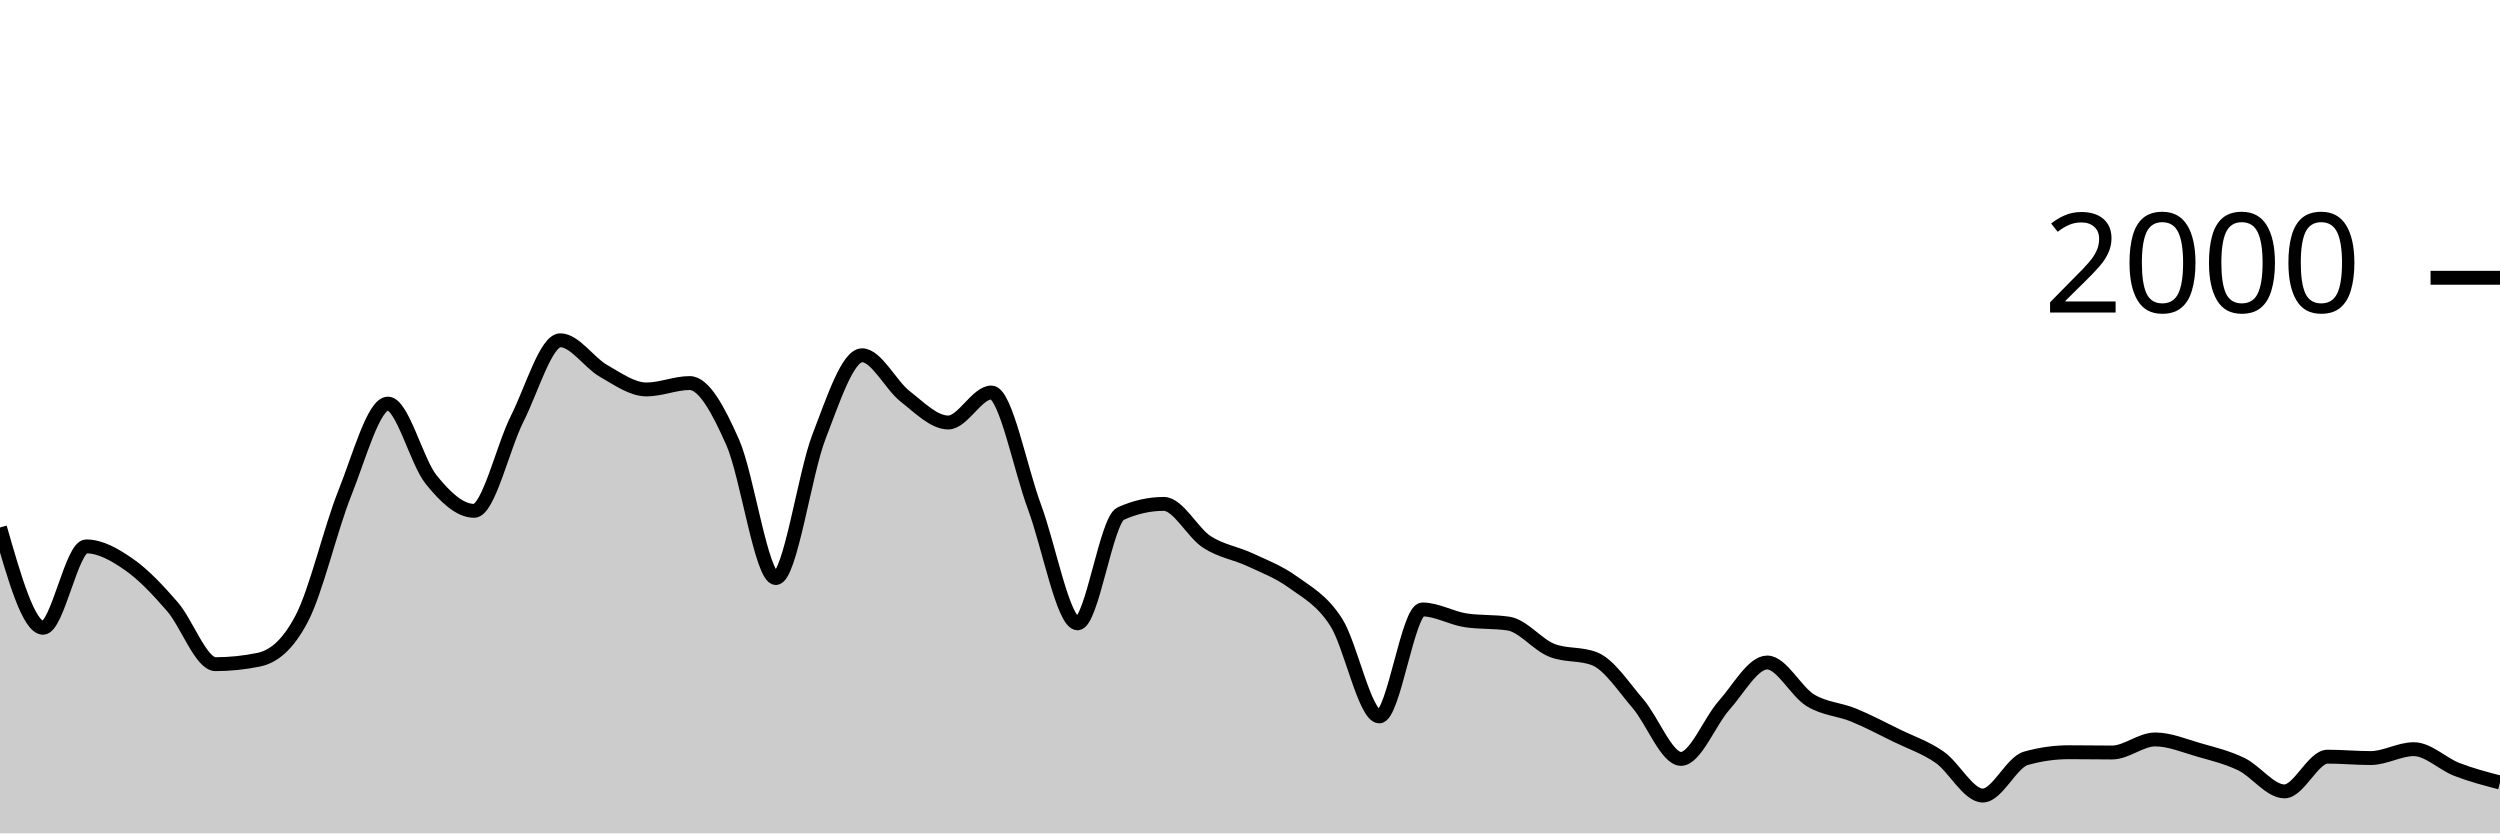
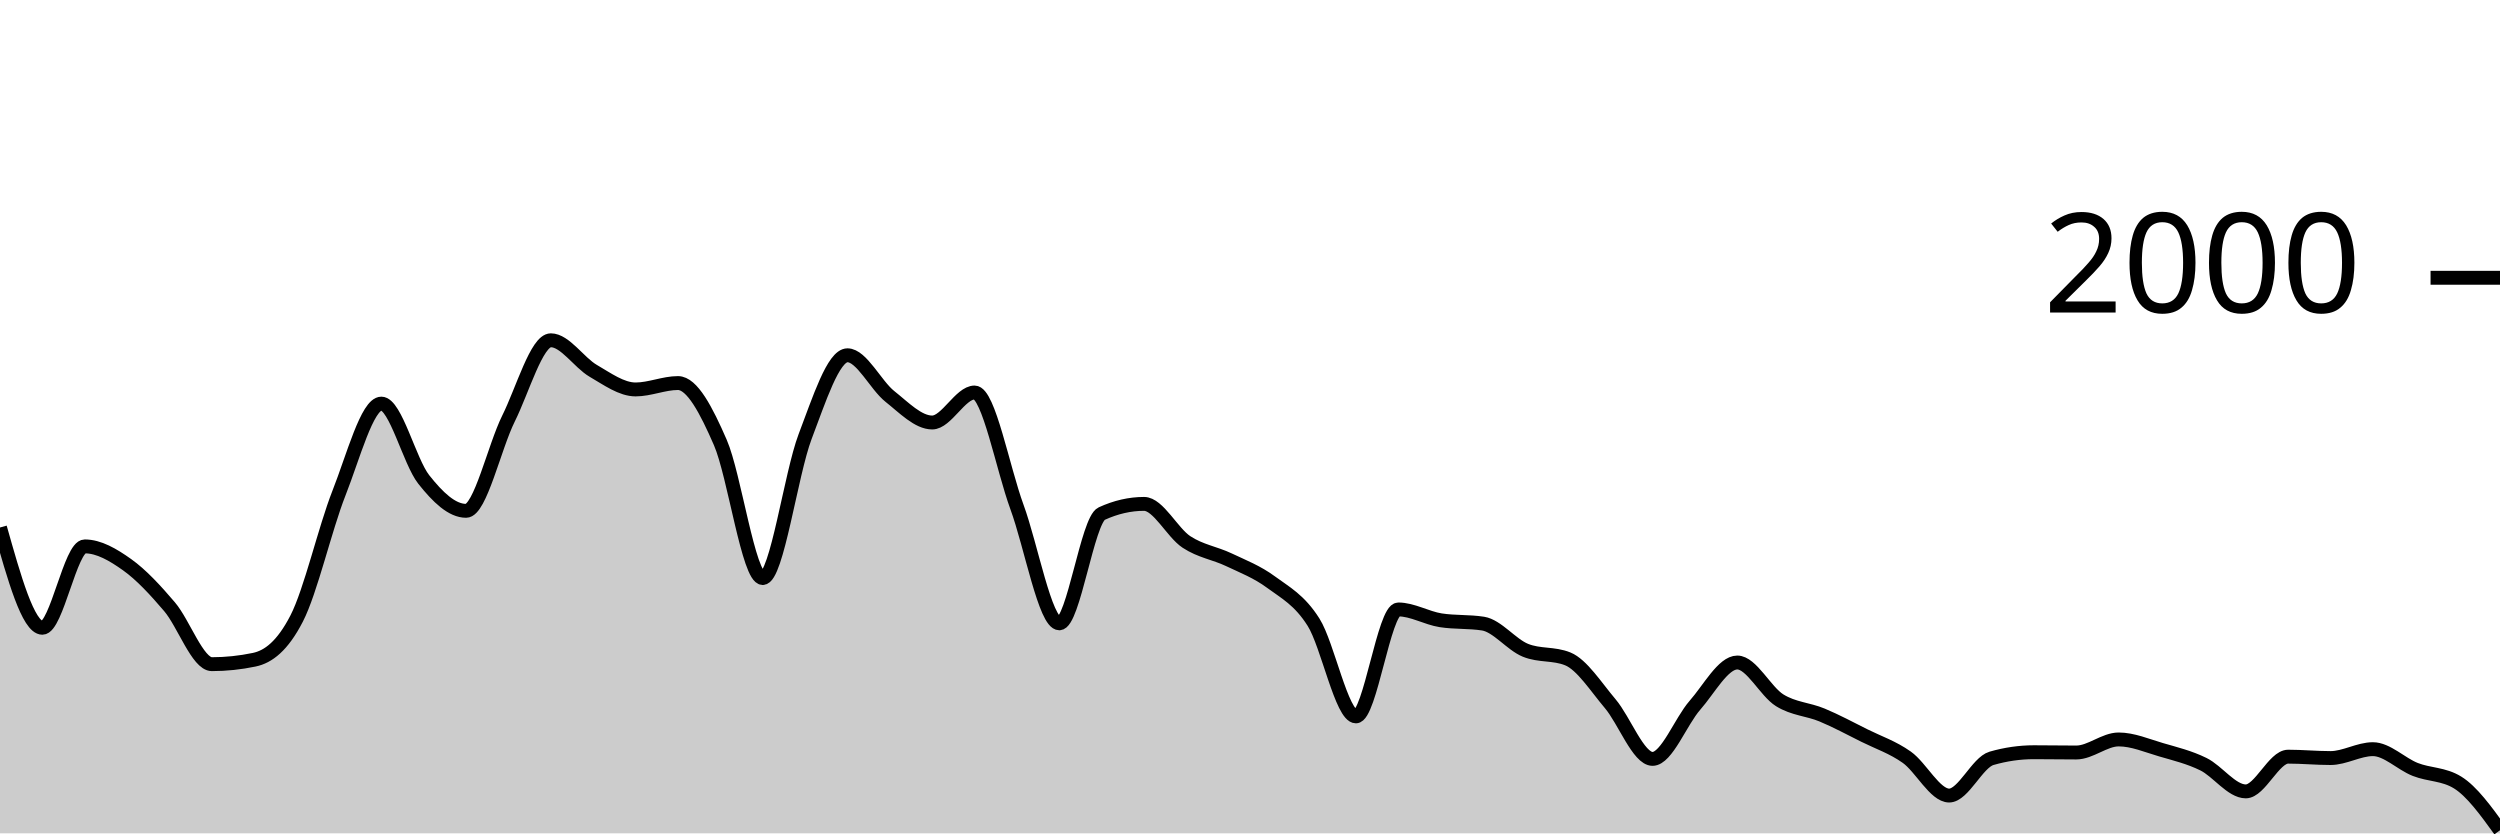
<svg xmlns="http://www.w3.org/2000/svg" viewBox="0 0 180 60">
  <g transform="translate(0,20)">
-     <path class="area" fill="rgba(0, 0, 0, 0.2)" d="M0,17.98C1.034,21.59,2.069,25.2,3.103,25.2C4.138,25.2,5.172,19.34,6.207,19.34C7.241,19.34,8.276,19.937,9.31,20.66C10.345,21.383,11.379,22.487,12.414,23.68C13.448,24.873,14.483,27.82,15.517,27.82C16.552,27.82,17.586,27.713,18.621,27.5C19.655,27.287,20.69,26.513,21.724,24.54C22.759,22.567,23.793,18.08,24.828,15.5C25.862,12.92,26.897,9.06,27.931,9.06C28.966,9.06,30,13.233,31.034,14.52C32.069,15.807,33.103,16.78,34.138,16.78C35.172,16.78,36.207,12.187,37.241,10.14C38.276,8.093,39.31,4.5,40.345,4.5C41.379,4.5,42.414,6.11,43.448,6.7C44.483,7.29,45.517,8.04,46.552,8.04C47.586,8.04,48.621,7.58,49.655,7.58C50.69,7.58,51.724,9.52,52.759,11.86C53.793,14.2,54.828,21.62,55.862,21.62C56.897,21.62,57.931,14.113,58.966,11.44C60,8.767,61.034,5.58,62.069,5.58C63.103,5.58,64.138,7.733,65.172,8.54C66.207,9.347,67.241,10.42,68.276,10.42C69.31,10.42,70.345,8.26,71.379,8.26C72.414,8.26,73.448,13.73,74.483,16.5C75.517,19.27,76.552,24.88,77.586,24.88C78.621,24.88,79.655,17.447,80.69,16.98C81.724,16.513,82.759,16.28,83.793,16.28C84.828,16.28,85.862,18.35,86.897,19.02C87.931,19.69,88.966,19.817,90,20.3C91.034,20.783,92.069,21.17,93.103,21.92C94.138,22.67,95.172,23.19,96.207,24.8C97.241,26.41,98.276,31.58,99.31,31.58C100.345,31.58,101.379,23.88,102.414,23.88C103.448,23.88,104.483,24.5,105.517,24.66C106.552,24.82,107.586,24.74,108.621,24.9C109.655,25.06,110.69,26.407,111.724,26.82C112.759,27.233,113.793,27.027,114.828,27.44C115.862,27.853,116.897,29.46,117.931,30.66C118.966,31.86,120,34.64,121.034,34.64C122.069,34.64,123.103,31.937,124.138,30.78C125.172,29.623,126.207,27.7,127.241,27.7C128.276,27.7,129.31,29.79,130.345,30.42C131.379,31.05,132.414,31.057,133.448,31.48C134.483,31.903,135.517,32.453,136.552,32.96C137.586,33.467,138.621,33.8,139.655,34.52C140.69,35.24,141.724,37.28,142.759,37.28C143.793,37.28,144.828,34.893,145.862,34.6C146.897,34.307,147.931,34.16,148.966,34.16C150,34.16,151.034,34.18,152.069,34.18C153.103,34.18,154.138,33.24,155.172,33.24C156.207,33.24,157.241,33.683,158.276,33.98C159.31,34.277,160.345,34.52,161.379,35.02C162.414,35.52,163.448,36.98,164.483,36.98C165.517,36.98,166.552,34.48,167.586,34.48C168.621,34.48,169.655,34.58,170.69,34.58C171.724,34.58,172.759,33.94,173.793,33.94C174.828,33.94,175.862,35,176.897,35.4C177.931,35.8,178.966,36.07,180,36.34L180,40C178.966,40,177.931,40,176.897,40C175.862,40,174.828,40,173.793,40C172.759,40,171.724,40,170.69,40C169.655,40,168.621,40,167.586,40C166.552,40,165.517,40,164.483,40C163.448,40,162.414,40,161.379,40C160.345,40,159.31,40,158.276,40C157.241,40,156.207,40,155.172,40C154.138,40,153.103,40,152.069,40C151.034,40,150,40,148.966,40C147.931,40,146.897,40,145.862,40C144.828,40,143.793,40,142.759,40C141.724,40,140.69,40,139.655,40C138.621,40,137.586,40,136.552,40C135.517,40,134.483,40,133.448,40C132.414,40,131.379,40,130.345,40C129.31,40,128.276,40,127.241,40C126.207,40,125.172,40,124.138,40C123.103,40,122.069,40,121.034,40C120,40,118.966,40,117.931,40C116.897,40,115.862,40,114.828,40C113.793,40,112.759,40,111.724,40C110.69,40,109.655,40,108.621,40C107.586,40,106.552,40,105.517,40C104.483,40,103.448,40,102.414,40C101.379,40,100.345,40,99.31,40C98.276,40,97.241,40,96.207,40C95.172,40,94.138,40,93.103,40C92.069,40,91.034,40,90,40C88.966,40,87.931,40,86.897,40C85.862,40,84.828,40,83.793,40C82.759,40,81.724,40,80.69,40C79.655,40,78.621,40,77.586,40C76.552,40,75.517,40,74.483,40C73.448,40,72.414,40,71.379,40C70.345,40,69.31,40,68.276,40C67.241,40,66.207,40,65.172,40C64.138,40,63.103,40,62.069,40C61.034,40,60,40,58.966,40C57.931,40,56.897,40,55.862,40C54.828,40,53.793,40,52.759,40C51.724,40,50.69,40,49.655,40C48.621,40,47.586,40,46.552,40C45.517,40,44.483,40,43.448,40C42.414,40,41.379,40,40.345,40C39.31,40,38.276,40,37.241,40C36.207,40,35.172,40,34.138,40C33.103,40,32.069,40,31.034,40C30,40,28.966,40,27.931,40C26.897,40,25.862,40,24.828,40C23.793,40,22.759,40,21.724,40C20.69,40,19.655,40,18.621,40C17.586,40,16.552,40,15.517,40C14.483,40,13.448,40,12.414,40C11.379,40,10.345,40,9.31,40C8.276,40,7.241,40,6.207,40C5.172,40,4.138,40,3.103,40C2.069,40,1.034,40,0,40Z" />
-     <path class="line" stroke="black" fill="none" d="M0,17.98C1.034,21.59,2.069,25.2,3.103,25.2C4.138,25.2,5.172,19.34,6.207,19.34C7.241,19.34,8.276,19.937,9.31,20.66C10.345,21.383,11.379,22.487,12.414,23.68C13.448,24.873,14.483,27.82,15.517,27.82C16.552,27.82,17.586,27.713,18.621,27.5C19.655,27.287,20.69,26.513,21.724,24.54C22.759,22.567,23.793,18.08,24.828,15.5C25.862,12.92,26.897,9.06,27.931,9.06C28.966,9.06,30,13.233,31.034,14.52C32.069,15.807,33.103,16.78,34.138,16.78C35.172,16.78,36.207,12.187,37.241,10.14C38.276,8.093,39.31,4.5,40.345,4.5C41.379,4.5,42.414,6.11,43.448,6.7C44.483,7.29,45.517,8.04,46.552,8.04C47.586,8.04,48.621,7.58,49.655,7.58C50.69,7.58,51.724,9.52,52.759,11.86C53.793,14.2,54.828,21.62,55.862,21.62C56.897,21.62,57.931,14.113,58.966,11.44C60,8.767,61.034,5.58,62.069,5.58C63.103,5.58,64.138,7.733,65.172,8.54C66.207,9.347,67.241,10.42,68.276,10.42C69.31,10.42,70.345,8.26,71.379,8.26C72.414,8.26,73.448,13.73,74.483,16.5C75.517,19.27,76.552,24.88,77.586,24.88C78.621,24.88,79.655,17.447,80.69,16.98C81.724,16.513,82.759,16.28,83.793,16.28C84.828,16.28,85.862,18.35,86.897,19.02C87.931,19.69,88.966,19.817,90,20.3C91.034,20.783,92.069,21.17,93.103,21.92C94.138,22.67,95.172,23.19,96.207,24.8C97.241,26.41,98.276,31.58,99.31,31.58C100.345,31.58,101.379,23.88,102.414,23.88C103.448,23.88,104.483,24.5,105.517,24.66C106.552,24.82,107.586,24.74,108.621,24.9C109.655,25.06,110.69,26.407,111.724,26.82C112.759,27.233,113.793,27.027,114.828,27.44C115.862,27.853,116.897,29.46,117.931,30.66C118.966,31.86,120,34.64,121.034,34.64C122.069,34.64,123.103,31.937,124.138,30.78C125.172,29.623,126.207,27.7,127.241,27.7C128.276,27.7,129.31,29.79,130.345,30.42C131.379,31.05,132.414,31.057,133.448,31.48C134.483,31.903,135.517,32.453,136.552,32.96C137.586,33.467,138.621,33.8,139.655,34.52C140.69,35.24,141.724,37.28,142.759,37.28C143.793,37.28,144.828,34.893,145.862,34.6C146.897,34.307,147.931,34.16,148.966,34.16C150,34.16,151.034,34.18,152.069,34.18C153.103,34.18,154.138,33.24,155.172,33.24C156.207,33.24,157.241,33.683,158.276,33.98C159.31,34.277,160.345,34.52,161.379,35.02C162.414,35.52,163.448,36.98,164.483,36.98C165.517,36.98,166.552,34.48,167.586,34.48C168.621,34.48,169.655,34.58,170.69,34.58C171.724,34.58,172.759,33.94,173.793,33.94C174.828,33.94,175.862,35,176.897,35.4C177.931,35.8,178.966,36.07,180,36.34" />
+     <path class="area" fill="rgba(0, 0, 0, 0.2)" d="M0,17.98C1.017,21.59,2.034,25.2,3.051,25.2C4.068,25.2,5.085,19.34,6.102,19.34C7.119,19.34,8.136,19.937,9.153,20.66C10.169,21.383,11.186,22.487,12.203,23.68C13.22,24.873,14.237,27.82,15.254,27.82C16.271,27.82,17.288,27.713,18.305,27.5C19.322,27.287,20.339,26.513,21.356,24.54C22.373,22.567,23.39,18.08,24.407,15.5C25.424,12.92,26.441,9.06,27.458,9.06C28.475,9.06,29.492,13.233,30.508,14.52C31.525,15.807,32.542,16.78,33.559,16.78C34.576,16.78,35.593,12.187,36.61,10.14C37.627,8.093,38.644,4.5,39.661,4.5C40.678,4.5,41.695,6.11,42.712,6.7C43.729,7.29,44.746,8.04,45.763,8.04C46.78,8.04,47.797,7.58,48.814,7.58C49.831,7.58,50.847,9.52,51.864,11.86C52.881,14.2,53.898,21.62,54.915,21.62C55.932,21.62,56.949,14.113,57.966,11.44C58.983,8.767,60,5.58,61.017,5.58C62.034,5.58,63.051,7.733,64.068,8.54C65.085,9.347,66.102,10.42,67.119,10.42C68.136,10.42,69.153,8.26,70.169,8.26C71.186,8.26,72.203,13.73,73.22,16.5C74.237,19.27,75.254,24.88,76.271,24.88C77.288,24.88,78.305,17.447,79.322,16.98C80.339,16.513,81.356,16.28,82.373,16.28C83.39,16.28,84.407,18.35,85.424,19.02C86.441,19.69,87.458,19.817,88.475,20.3C89.492,20.783,90.508,21.17,91.525,21.92C92.542,22.67,93.559,23.19,94.576,24.8C95.593,26.41,96.61,31.58,97.627,31.58C98.644,31.58,99.661,23.88,100.678,23.88C101.695,23.88,102.712,24.5,103.729,24.66C104.746,24.82,105.763,24.74,106.78,24.9C107.797,25.06,108.814,26.407,109.831,26.82C110.847,27.233,111.864,27.027,112.881,27.44C113.898,27.853,114.915,29.46,115.932,30.66C116.949,31.86,117.966,34.64,118.983,34.64C120,34.64,121.017,31.937,122.034,30.78C123.051,29.623,124.068,27.7,125.085,27.7C126.102,27.7,127.119,29.79,128.136,30.42C129.153,31.05,130.169,31.057,131.186,31.48C132.203,31.903,133.22,32.453,134.237,32.96C135.254,33.467,136.271,33.8,137.288,34.52C138.305,35.24,139.322,37.28,140.339,37.28C141.356,37.28,142.373,34.893,143.39,34.6C144.407,34.307,145.424,34.16,146.441,34.16C147.458,34.16,148.475,34.18,149.492,34.18C150.508,34.18,151.525,33.24,152.542,33.24C153.559,33.24,154.576,33.683,155.593,33.98C156.61,34.277,157.627,34.52,158.644,35.02C159.661,35.52,160.678,36.98,161.695,36.98C162.712,36.98,163.729,34.48,164.746,34.48C165.763,34.48,166.78,34.58,167.797,34.58C168.814,34.58,169.831,33.94,170.847,33.94C171.864,33.94,172.881,35,173.898,35.4C174.915,35.8,175.932,35.713,176.949,36.34C177.966,36.967,178.983,38.373,180,39.78L180,40C178.983,40,177.966,40,176.949,40C175.932,40,174.915,40,173.898,40C172.881,40,171.864,40,170.847,40C169.831,40,168.814,40,167.797,40C166.78,40,165.763,40,164.746,40C163.729,40,162.712,40,161.695,40C160.678,40,159.661,40,158.644,40C157.627,40,156.61,40,155.593,40C154.576,40,153.559,40,152.542,40C151.525,40,150.508,40,149.492,40C148.475,40,147.458,40,146.441,40C145.424,40,144.407,40,143.39,40C142.373,40,141.356,40,140.339,40C139.322,40,138.305,40,137.288,40C136.271,40,135.254,40,134.237,40C133.22,40,132.203,40,131.186,40C130.169,40,129.153,40,128.136,40C127.119,40,126.102,40,125.085,40C124.068,40,123.051,40,122.034,40C121.017,40,120,40,118.983,40C117.966,40,116.949,40,115.932,40C114.915,40,113.898,40,112.881,40C111.864,40,110.847,40,109.831,40C108.814,40,107.797,40,106.78,40C105.763,40,104.746,40,103.729,40C102.712,40,101.695,40,100.678,40C99.661,40,98.644,40,97.627,40C96.61,40,95.593,40,94.576,40C93.559,40,92.542,40,91.525,40C90.508,40,89.492,40,88.475,40C87.458,40,86.441,40,85.424,40C84.407,40,83.39,40,82.373,40C81.356,40,80.339,40,79.322,40C78.305,40,77.288,40,76.271,40C75.254,40,74.237,40,73.22,40C72.203,40,71.186,40,70.169,40C69.153,40,68.136,40,67.119,40C66.102,40,65.085,40,64.068,40C63.051,40,62.034,40,61.017,40C60,40,58.983,40,57.966,40C56.949,40,55.932,40,54.915,40C53.898,40,52.881,40,51.864,40C50.847,40,49.831,40,48.814,40C47.797,40,46.78,40,45.763,40C44.746,40,43.729,40,42.712,40C41.695,40,40.678,40,39.661,40C38.644,40,37.627,40,36.61,40C35.593,40,34.576,40,33.559,40C32.542,40,31.525,40,30.508,40C29.492,40,28.475,40,27.458,40C26.441,40,25.424,40,24.407,40C23.39,40,22.373,40,21.356,40C20.339,40,19.322,40,18.305,40C17.288,40,16.271,40,15.254,40C14.237,40,13.22,40,12.203,40C11.186,40,10.169,40,9.153,40C8.136,40,7.119,40,6.102,40C5.085,40,4.068,40,3.051,40C2.034,40,1.017,40,0,40Z" />
+     <path class="line" stroke="black" fill="none" d="M0,17.98C1.017,21.59,2.034,25.2,3.051,25.2C4.068,25.2,5.085,19.34,6.102,19.34C7.119,19.34,8.136,19.937,9.153,20.66C10.169,21.383,11.186,22.487,12.203,23.68C13.22,24.873,14.237,27.82,15.254,27.82C16.271,27.82,17.288,27.713,18.305,27.5C19.322,27.287,20.339,26.513,21.356,24.54C22.373,22.567,23.39,18.08,24.407,15.5C25.424,12.92,26.441,9.06,27.458,9.06C28.475,9.06,29.492,13.233,30.508,14.52C31.525,15.807,32.542,16.78,33.559,16.78C34.576,16.78,35.593,12.187,36.61,10.14C37.627,8.093,38.644,4.5,39.661,4.5C40.678,4.5,41.695,6.11,42.712,6.7C43.729,7.29,44.746,8.04,45.763,8.04C46.78,8.04,47.797,7.58,48.814,7.58C49.831,7.58,50.847,9.52,51.864,11.86C52.881,14.2,53.898,21.62,54.915,21.62C55.932,21.62,56.949,14.113,57.966,11.44C58.983,8.767,60,5.58,61.017,5.58C62.034,5.58,63.051,7.733,64.068,8.54C65.085,9.347,66.102,10.42,67.119,10.42C68.136,10.42,69.153,8.26,70.169,8.26C71.186,8.26,72.203,13.73,73.22,16.5C74.237,19.27,75.254,24.88,76.271,24.88C77.288,24.88,78.305,17.447,79.322,16.98C80.339,16.513,81.356,16.28,82.373,16.28C83.39,16.28,84.407,18.35,85.424,19.02C86.441,19.69,87.458,19.817,88.475,20.3C89.492,20.783,90.508,21.17,91.525,21.92C92.542,22.67,93.559,23.19,94.576,24.8C95.593,26.41,96.61,31.58,97.627,31.58C98.644,31.58,99.661,23.88,100.678,23.88C101.695,23.88,102.712,24.5,103.729,24.66C104.746,24.82,105.763,24.74,106.78,24.9C107.797,25.06,108.814,26.407,109.831,26.82C110.847,27.233,111.864,27.027,112.881,27.44C113.898,27.853,114.915,29.46,115.932,30.66C116.949,31.86,117.966,34.64,118.983,34.64C120,34.64,121.017,31.937,122.034,30.78C123.051,29.623,124.068,27.7,125.085,27.7C126.102,27.7,127.119,29.79,128.136,30.42C129.153,31.05,130.169,31.057,131.186,31.48C132.203,31.903,133.22,32.453,134.237,32.96C135.254,33.467,136.271,33.8,137.288,34.52C138.305,35.24,139.322,37.28,140.339,37.28C141.356,37.28,142.373,34.893,143.39,34.6C144.407,34.307,145.424,34.16,146.441,34.16C147.458,34.16,148.475,34.18,149.492,34.18C150.508,34.18,151.525,33.24,152.542,33.24C153.559,33.24,154.576,33.683,155.593,33.98C156.61,34.277,157.627,34.52,158.644,35.02C159.661,35.52,160.678,36.98,161.695,36.98C162.712,36.98,163.729,34.48,164.746,34.48C165.763,34.48,166.78,34.58,167.797,34.58C168.814,34.58,169.831,33.94,170.847,33.94C171.864,33.94,172.881,35,173.898,35.4C174.915,35.8,175.932,35.713,176.949,36.34C177.966,36.967,178.983,38.373,180,39.78" />
    <path class="axis-ceiling" stroke-width="1" stroke="black" fill="none" d="M175,0L180,0" />
    <text class="axis-ceiling-label" font-family="sans-serif" text-anchor="end" font-size="10px" x="170" y="2.5">2000</text>
  </g>
</svg>
